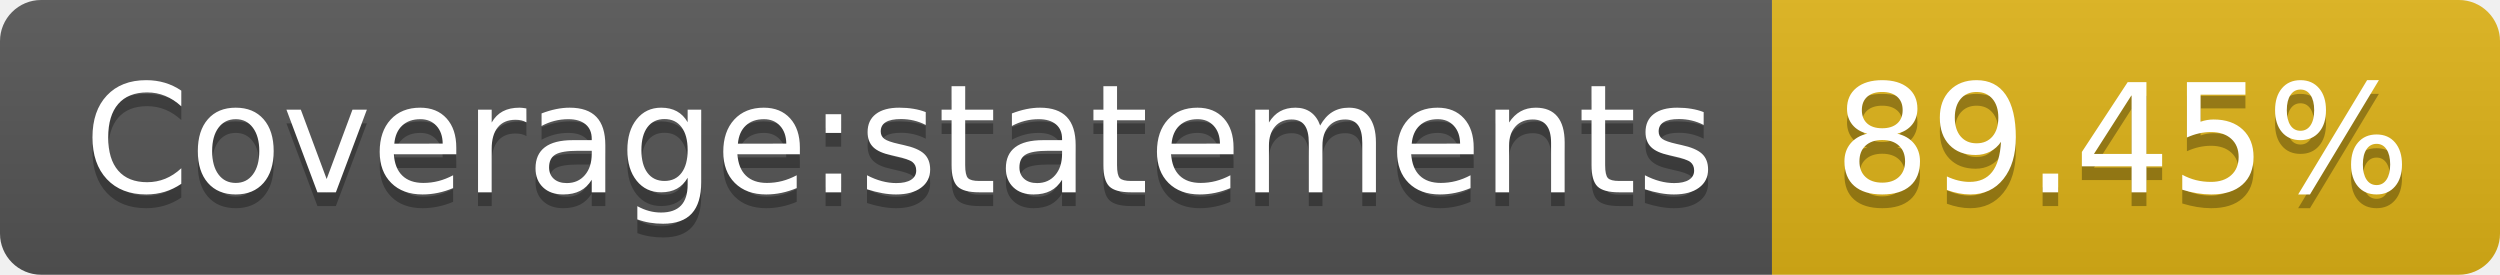
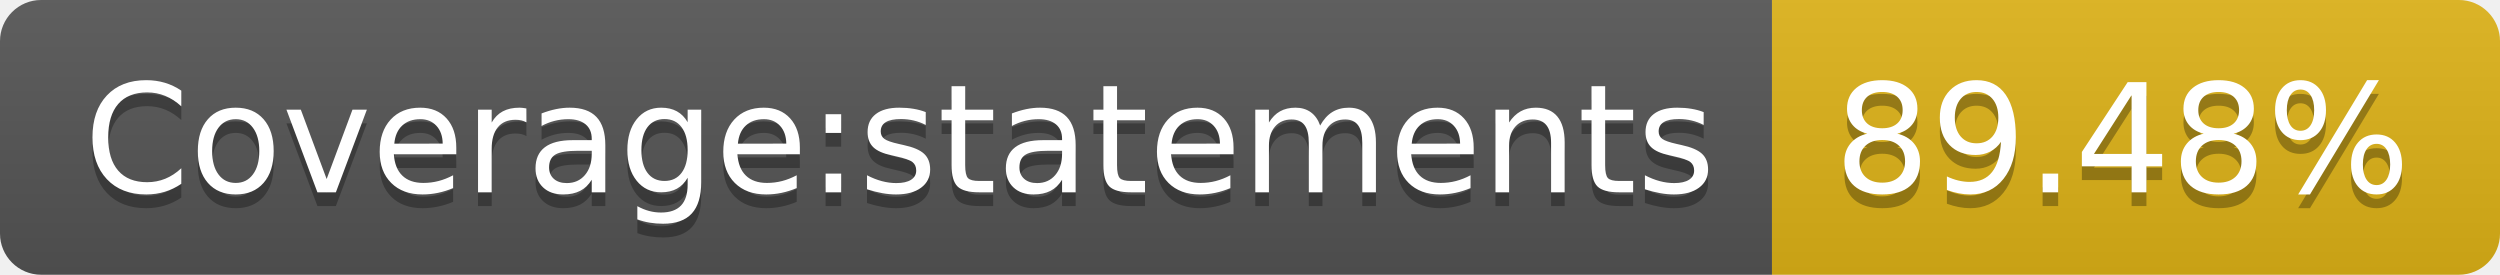
<svg xmlns="http://www.w3.org/2000/svg" width="182" height="20">
  <linearGradient id="b" x2="0" y2="100%">
    <stop offset="0" stop-color="#bbb" stop-opacity=".1" />
    <stop offset="1" stop-opacity=".1" />
  </linearGradient>
  <clipPath id="a">
    <rect width="182" height="20" rx="3" fill="#fff" />
  </clipPath>
  <g clip-path="url(#a)">
    <path fill="#555" d="M0 0h129v20H0z" />
    <path fill="#dfb317" d="M129 0h53v20H129z" />
    <path fill="url(#b)" d="M0 0h182v20H0z" />
  </g>
  <g fill="#fff" text-anchor="middle" font-family="DejaVu Sans,Verdana,Geneva,sans-serif" font-size="110">
    <text x="655" y="150" fill="#010101" fill-opacity=".3" transform="scale(.1)" textLength="1190">Coverage:statements</text>
    <text x="655" y="140" transform="scale(.1)" textLength="1190">Coverage:statements</text>
-     <text x="1545" y="150" fill="#010101" fill-opacity=".3" transform="scale(.1)" textLength="430">89.45%</text>
-     <text x="1545" y="140" transform="scale(.1)" textLength="430">89.45%</text>
+     <text x="1545" y="150" fill="#010101" fill-opacity=".3" transform="scale(.1)" textLength="430">89.48%</text>
+     <text x="1545" y="140" transform="scale(.1)" textLength="430">89.48%</text>
  </g>
</svg>
